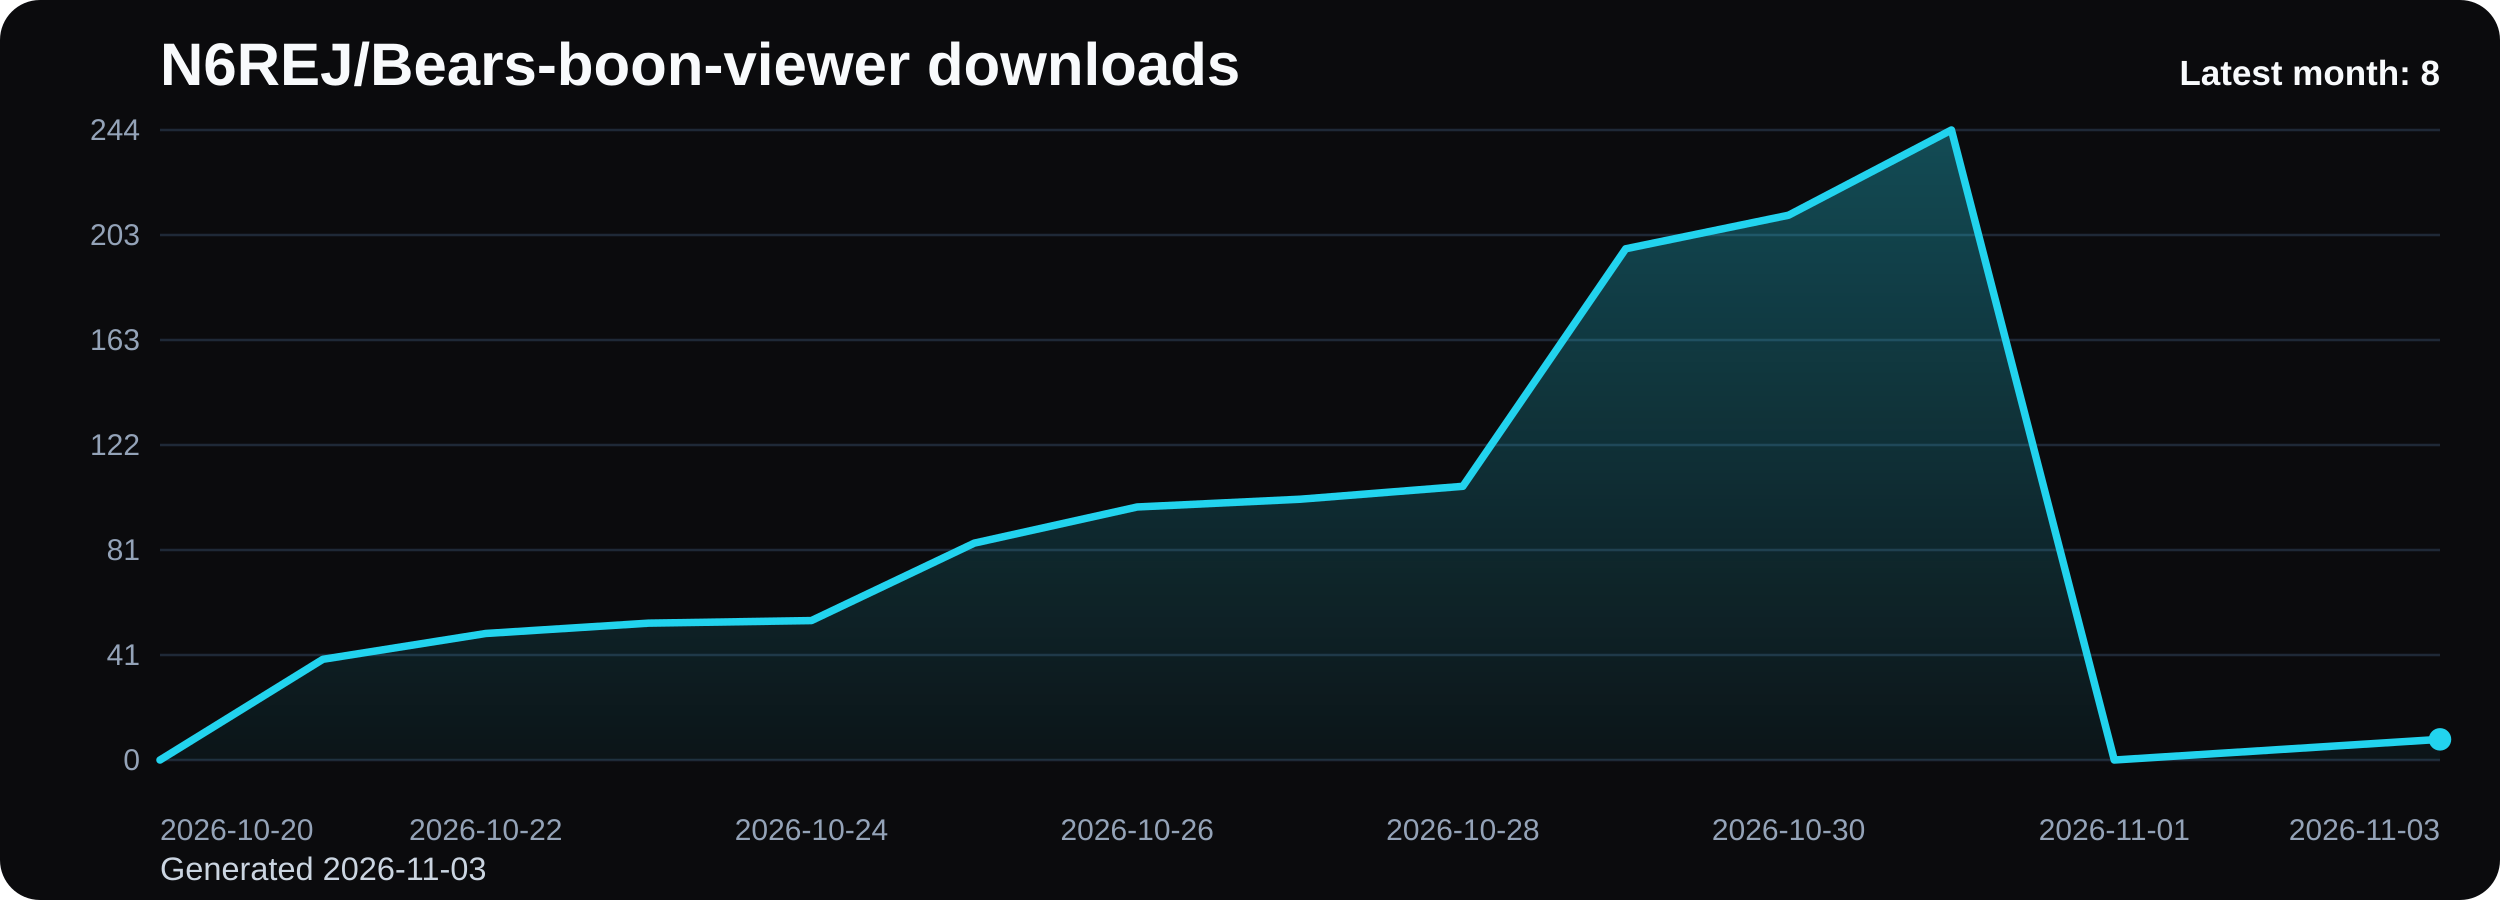
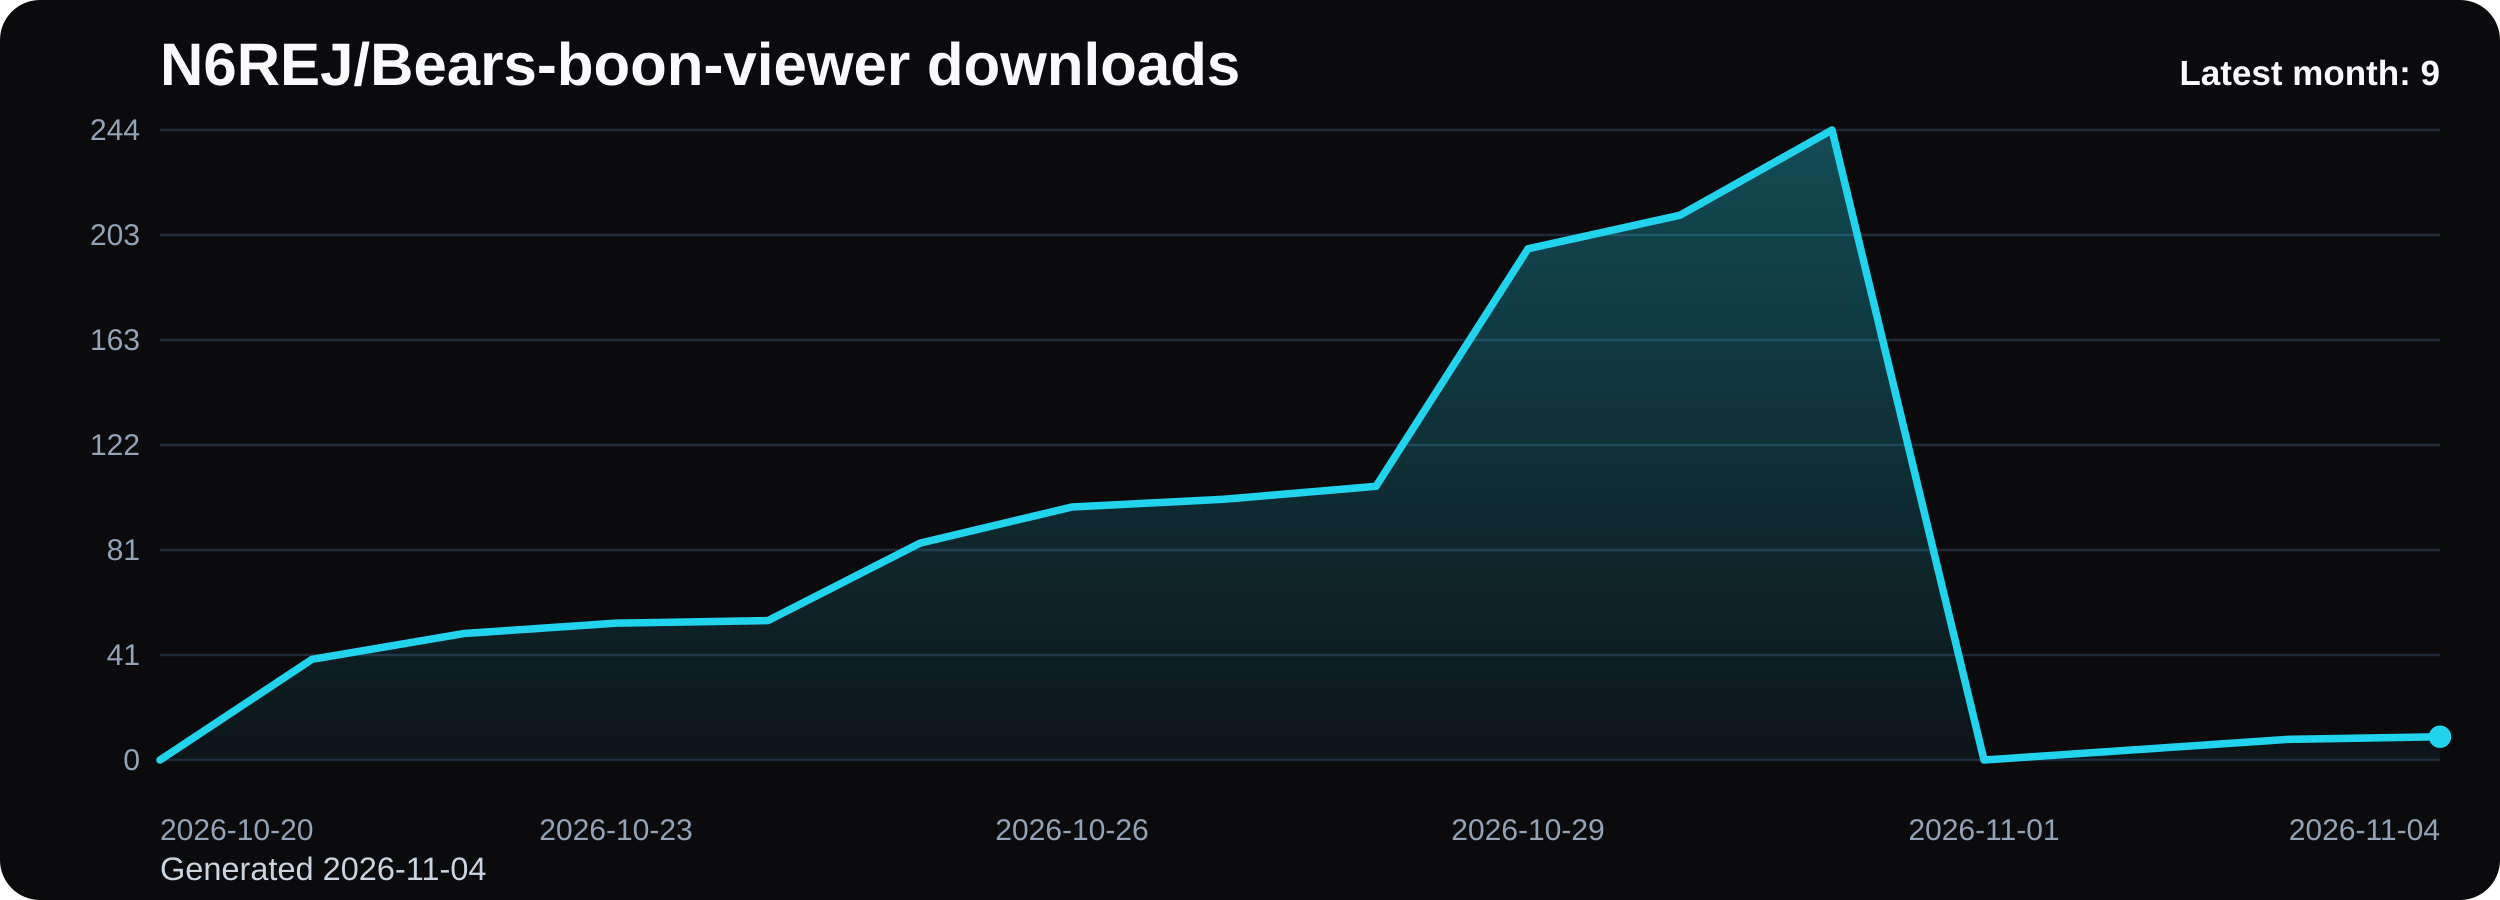
<svg xmlns="http://www.w3.org/2000/svg" viewBox="0 0 1000 360" role="img" aria-label="N6REJ/Bears-boon-viewer downloads chart">
  <defs>
    <linearGradient id="fill-monthly-black" x1="0" y1="0" x2="0" y2="1">
      <stop offset="0%" stop-color="#22d3ee" stop-opacity="0.32" />
      <stop offset="100%" stop-color="#22d3ee" stop-opacity="0.05" />
    </linearGradient>
    <style>
      .bg { fill: #0b0b0d; }
      .title { font: 700 24px Arial, sans-serif; fill: #f8fafc; }
      .sub { font: 400 13px Arial, sans-serif; fill: #cbd5e1; }
      .grid { stroke: #1f2937; stroke-width: 1; }
      .axis { font: 400 12px Arial, sans-serif; fill: #94a3b8; }
      .line { fill: none; stroke: #22d3ee; stroke-width: 3; stroke-linecap: round; stroke-linejoin: round; }
      .dot { fill: #22d3ee; }
      .value { font: 600 11px Arial, sans-serif; fill: #cbd5e1; }
      .latest { font: 700 14px Arial, sans-serif; fill: #f8fafc; }
    </style>
  </defs>
  <rect class="bg" x="0" y="0" width="1000" height="360" rx="16" />
  <text class="title" x="64" y="34">N6REJ/Bears-boon-viewer downloads</text>
-   <text class="sub" x="64" y="352">Generated 2026-11-03</text>
+   <text class="sub" x="64" y="352">Generated 2026-11-04</text>
  <line x1="64" y1="52.00" x2="976" y2="52.00" class="grid" />
  <text x="56" y="56.00" text-anchor="end" class="axis">244</text>
  <line x1="64" y1="94.00" x2="976" y2="94.00" class="grid" />
  <text x="56" y="98.00" text-anchor="end" class="axis">203</text>
  <line x1="64" y1="136.00" x2="976" y2="136.00" class="grid" />
  <text x="56" y="140.00" text-anchor="end" class="axis">163</text>
  <line x1="64" y1="178.00" x2="976" y2="178.00" class="grid" />
  <text x="56" y="182.00" text-anchor="end" class="axis">122</text>
  <line x1="64" y1="220.00" x2="976" y2="220.00" class="grid" />
  <text x="56" y="224.00" text-anchor="end" class="axis">81</text>
  <line x1="64" y1="262.00" x2="976" y2="262.00" class="grid" />
  <text x="56" y="266.00" text-anchor="end" class="axis">41</text>
  <line x1="64" y1="304.00" x2="976" y2="304.00" class="grid" />
  <text x="56" y="308.00" text-anchor="end" class="axis">0</text>
-   <path d="M 64.00 304 L 64.00 304.00 L 129.14 263.72 L 194.29 253.39 L 259.43 249.26 L 324.57 248.23 L 389.71 217.25 L 454.86 202.79 L 520.00 199.69 L 585.14 194.52 L 650.29 99.51 L 715.43 86.08 L 780.57 52.00 L 845.71 304.00 L 910.86 299.87 L 976.00 295.74 L 976.00 304 Z" fill="url(#fill-monthly-black)" />
-   <polyline class="line" points="64.00,304.00 129.14,263.72 194.29,253.39 259.43,249.26 324.57,248.23 389.71,217.25 454.86,202.79 520.00,199.69 585.14,194.52 650.29,99.51 715.43,86.08 780.57,52.00 845.71,304.00 910.86,299.87 976.00,295.74" />
-   <circle class="dot" cx="976.00" cy="295.74" r="4.5" />
+   <path d="M 64.00 304 L 64.00 304.00 L 124.80 263.72 L 185.60 253.39 L 246.40 249.26 L 307.20 248.23 L 368.00 217.25 L 428.80 202.79 L 489.60 199.69 L 550.40 194.52 L 611.20 99.51 L 672.00 86.08 L 732.80 52.00 L 793.60 304.00 L 854.40 299.87 L 915.20 295.74 L 976.00 294.70 L 976.00 304 Z" fill="url(#fill-monthly-black)" />
+   <polyline class="line" points="64.00,304.00 124.80,263.72 185.60,253.39 246.40,249.26 307.20,248.23 368.00,217.25 428.80,202.79 489.60,199.69 550.40,194.52 611.20,99.51 672.00,86.08 732.80,52.00 793.60,304.00 854.40,299.87 915.20,295.74 976.00,294.70" />
+   <circle class="dot" cx="976.00" cy="294.70" r="4.5" />
  <text class="axis" x="64.00" y="336" text-anchor="start">2026-10-20</text>
-   <text class="axis" x="194.29" y="336" text-anchor="middle">2026-10-22</text>
-   <text class="axis" x="324.57" y="336" text-anchor="middle">2026-10-24</text>
-   <text class="axis" x="454.86" y="336" text-anchor="middle">2026-10-26</text>
-   <text class="axis" x="585.14" y="336" text-anchor="middle">2026-10-28</text>
-   <text class="axis" x="715.43" y="336" text-anchor="middle">2026-10-30</text>
-   <text class="axis" x="845.71" y="336" text-anchor="middle">2026-11-01</text>
-   <text class="axis" x="976.00" y="336" text-anchor="end">2026-11-03</text>
-   <text class="latest" x="976" y="34" text-anchor="end">Latest month: 8</text>
+   <text class="axis" x="246.40" y="336" text-anchor="middle">2026-10-23</text>
+   <text class="axis" x="428.80" y="336" text-anchor="middle">2026-10-26</text>
+   <text class="axis" x="611.20" y="336" text-anchor="middle">2026-10-29</text>
+   <text class="axis" x="793.60" y="336" text-anchor="middle">2026-11-01</text>
+   <text class="axis" x="976.00" y="336" text-anchor="end">2026-11-04</text>
+   <text class="latest" x="976" y="34" text-anchor="end">Latest month: 9</text>
</svg>
